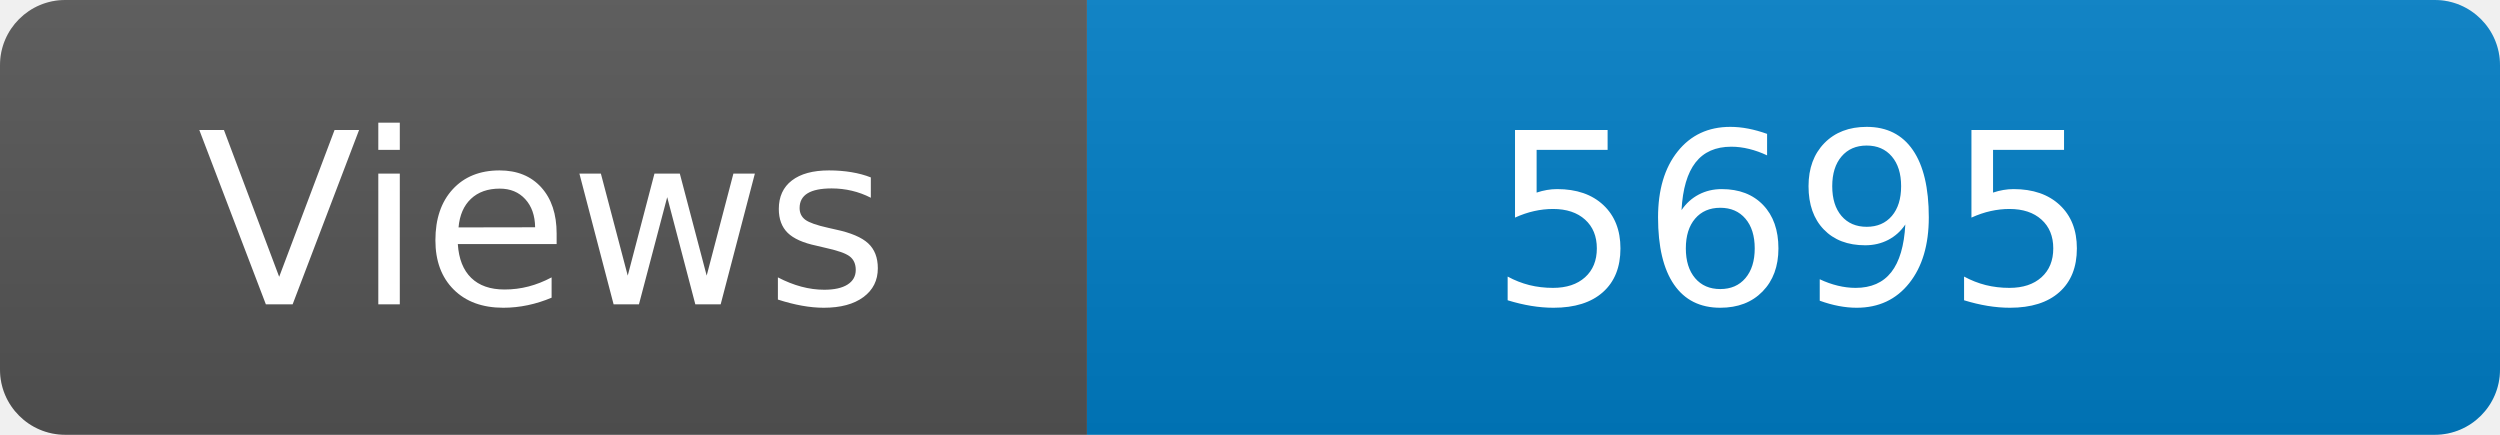
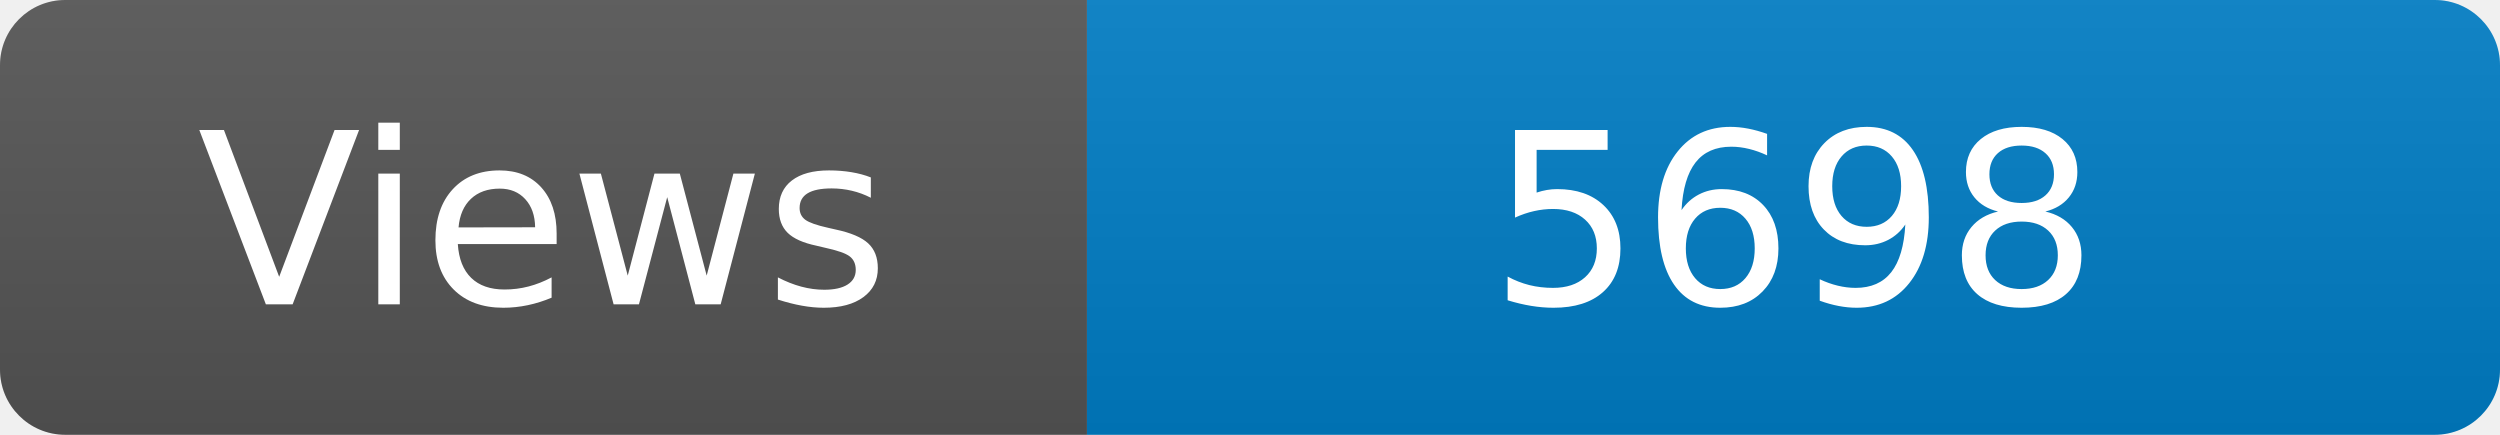
<svg xmlns="http://www.w3.org/2000/svg" width="115" height="20" role="img" aria-label="Maintained?: yes">
  <linearGradient id="s" x2="0" y2="100%">
    <stop offset="0" stop-color="#bbb" stop-opacity=".1" />
    <stop offset="1" stop-opacity=".1" />
  </linearGradient>
  <clipPath id="r">
    <rect width="115" height="20" rx="3" fill="#fff" />
  </clipPath>
  <g clip-path="url(#r)">
    <rect width="50" height="20" fill="#555" />
    <rect x="50" width="160" height="20" fill="#007ec6" />
    <rect width="115" height="20" fill="url(#s)" />
  </g>
  <g fill="#fff" text-anchor="middle" font-family="Verdana,Geneva,DejaVu Sans,sans-serif" font-size="110">
    <text x="250" y="140" transform="scale(.1)" fill="#fff">Views</text>
-     <text x="825" y="140" transform="scale(.1)" fill="#fff">5695</text>
+     <text x="825" y="140" transform="scale(.1)" fill="#fff">5698</text>
  </g>
</svg>
